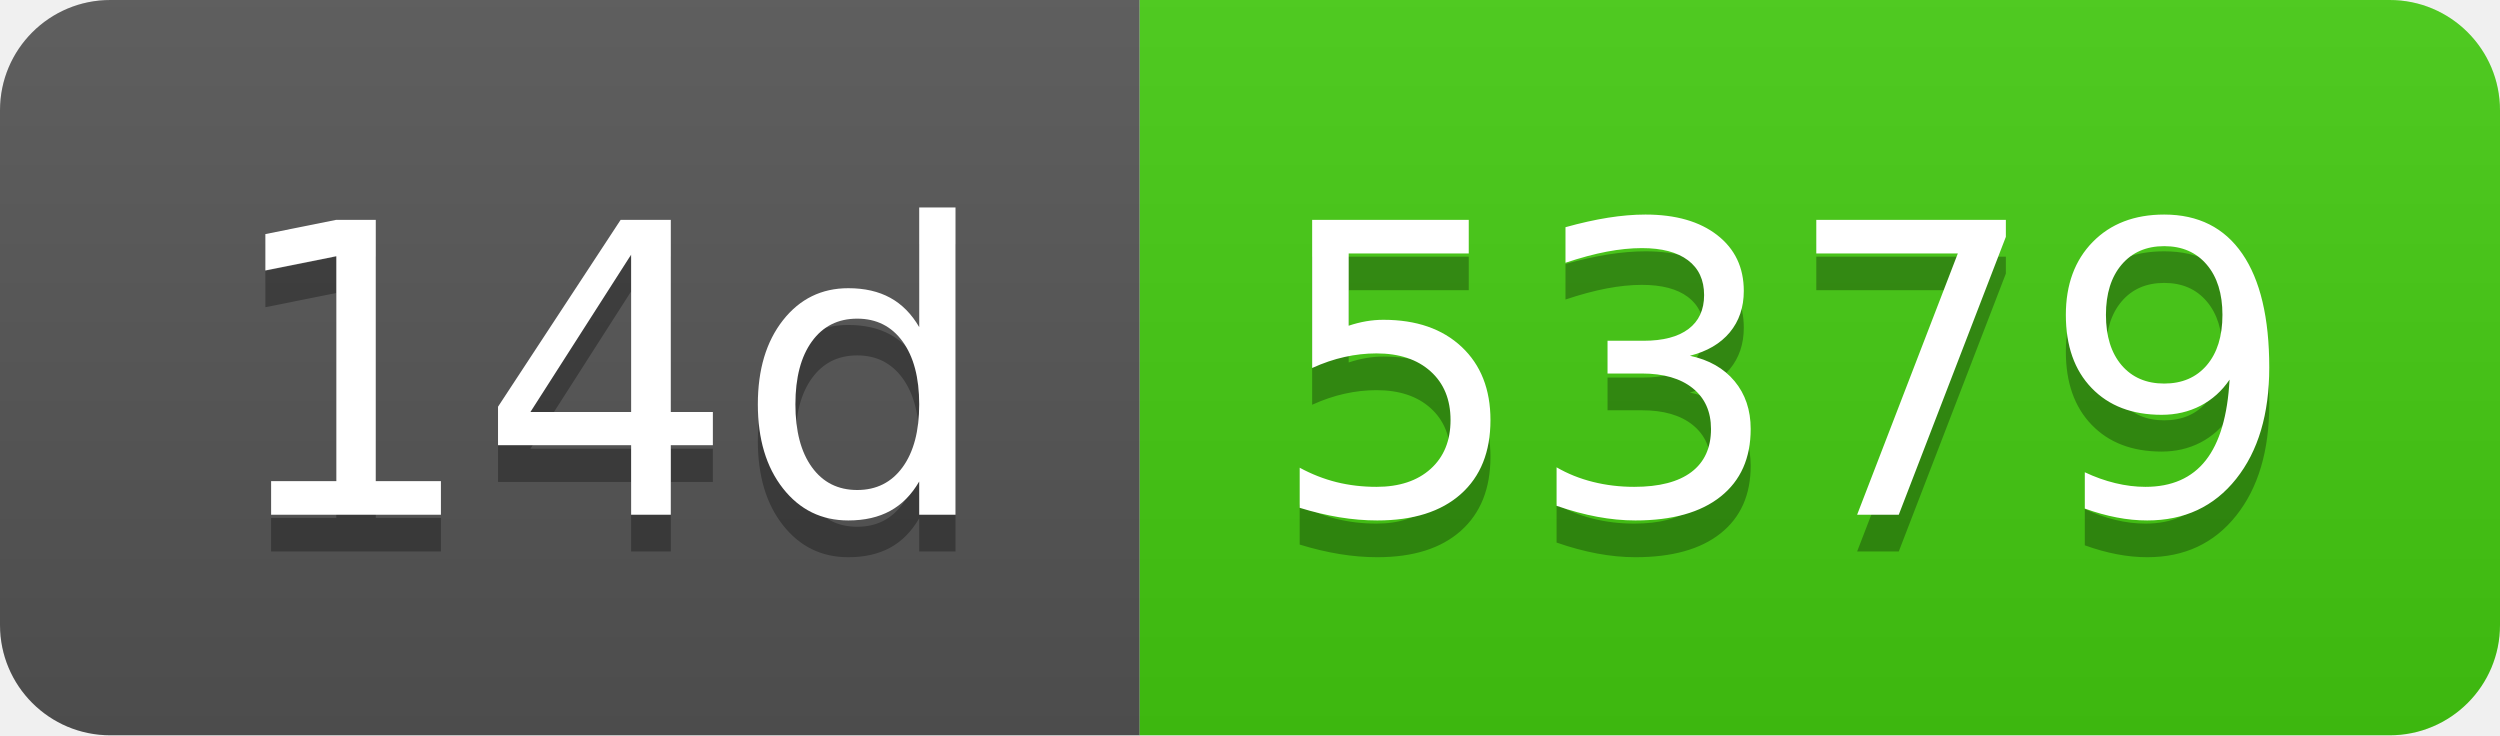
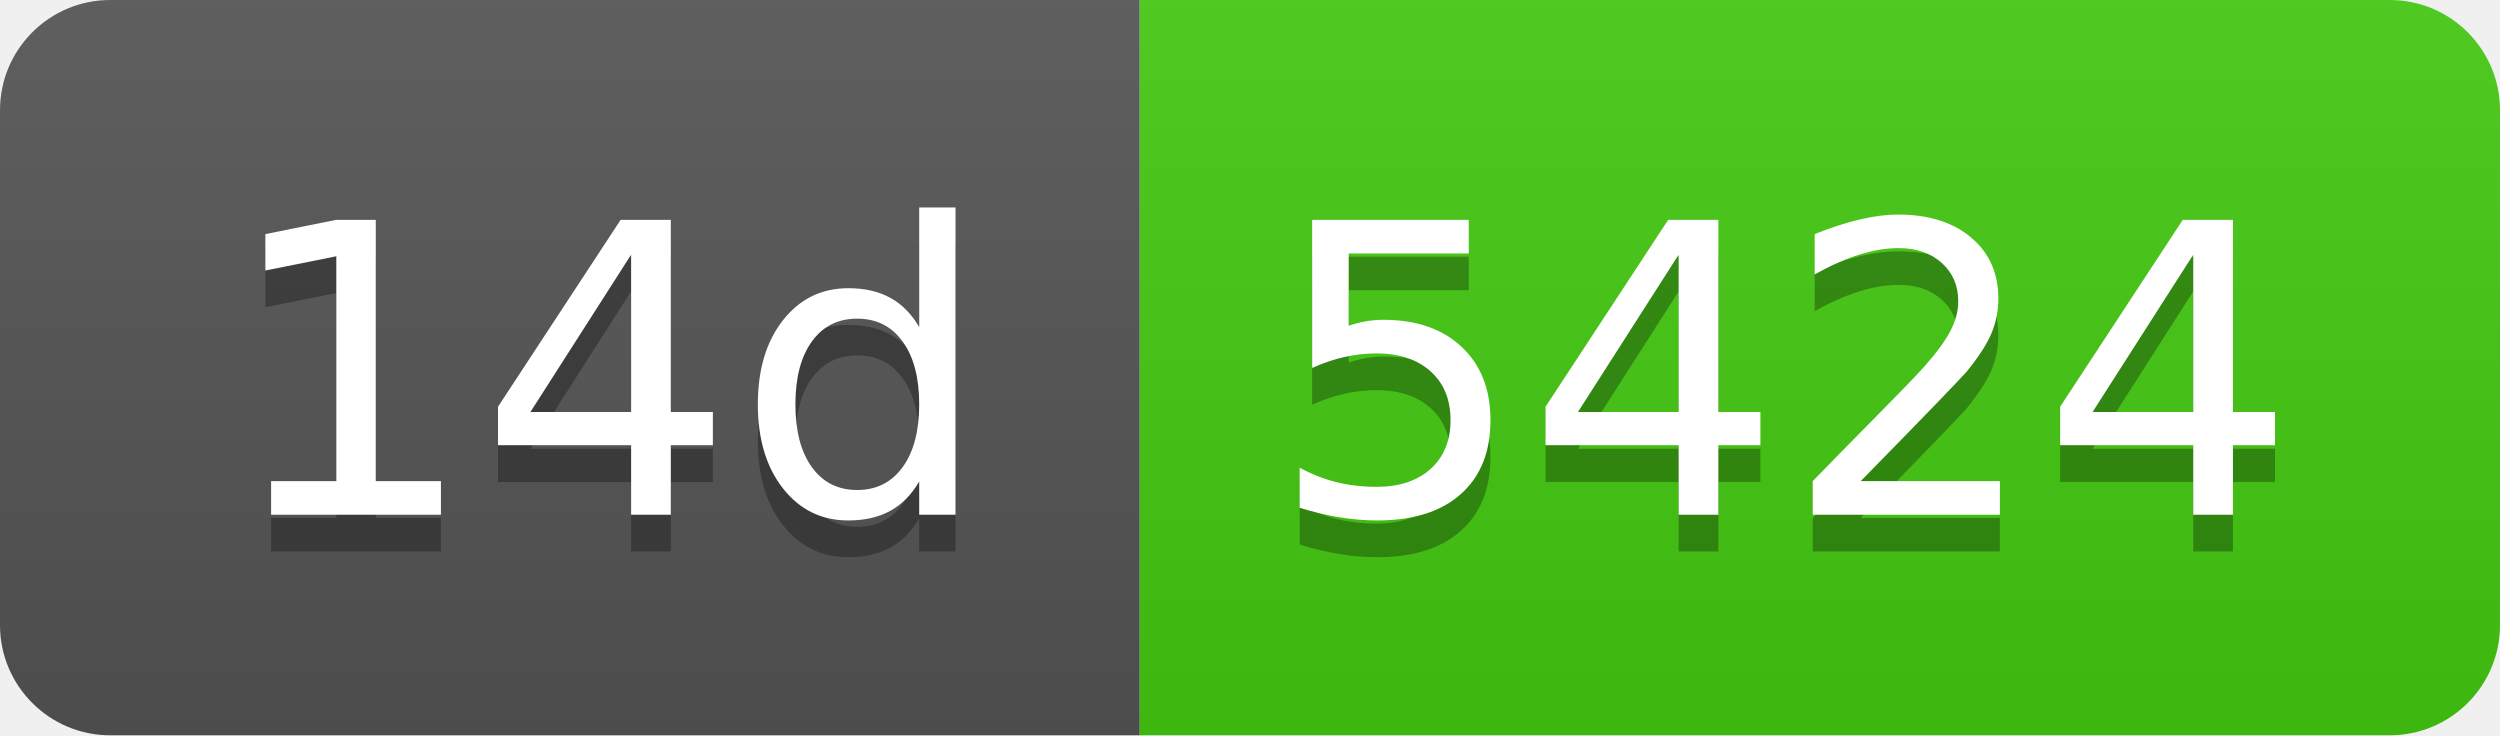
- <svg xmlns="http://www.w3.org/2000/svg" width="68" height="20" role="img" aria-label="14d: 5379">
+ <svg xmlns="http://www.w3.org/2000/svg" width="68" height="20" role="img" aria-label="14d: 5424">
  <linearGradient id="s" x2="0" y2="100%">
    <stop offset="0" stop-color="#bbb" stop-opacity=".1" />
    <stop offset="1" stop-opacity=".1" />
  </linearGradient>
  <clipPath id="r">
    <rect width="68" height="20" rx="3" fill="#fff" />
  </clipPath>
  <g clip-path="url(#r)">
    <rect width="31" height="20" fill="#555" />
    <rect x="31" width="37" height="20" fill="#4c1" />
    <rect width="68" height="20" fill="url(#s)" />
  </g>
  <g fill="#fff" text-anchor="middle" font-family="Verdana,Geneva,DejaVu Sans,sans-serif" text-rendering="geometricPrecision" font-size="110">
    <text aria-hidden="true" x="165" y="150" fill="#010101" fill-opacity=".3" transform="scale(.1)" textLength="210">14d</text>
    <text x="165" y="140" transform="scale(.1)" fill="#fff" textLength="210">14d</text>
-     <text aria-hidden="true" x="485" y="150" fill="#010101" fill-opacity=".3" transform="scale(.1)" textLength="270">5379</text>
-     <text x="485" y="140" transform="scale(.1)" fill="#fff" textLength="270">5379</text>
+     <text aria-hidden="true" x="485" y="150" fill="#010101" fill-opacity=".3" transform="scale(.1)" textLength="270">5424</text>
+     <text x="485" y="140" transform="scale(.1)" fill="#fff" textLength="270">5424</text>
  </g>
</svg>
